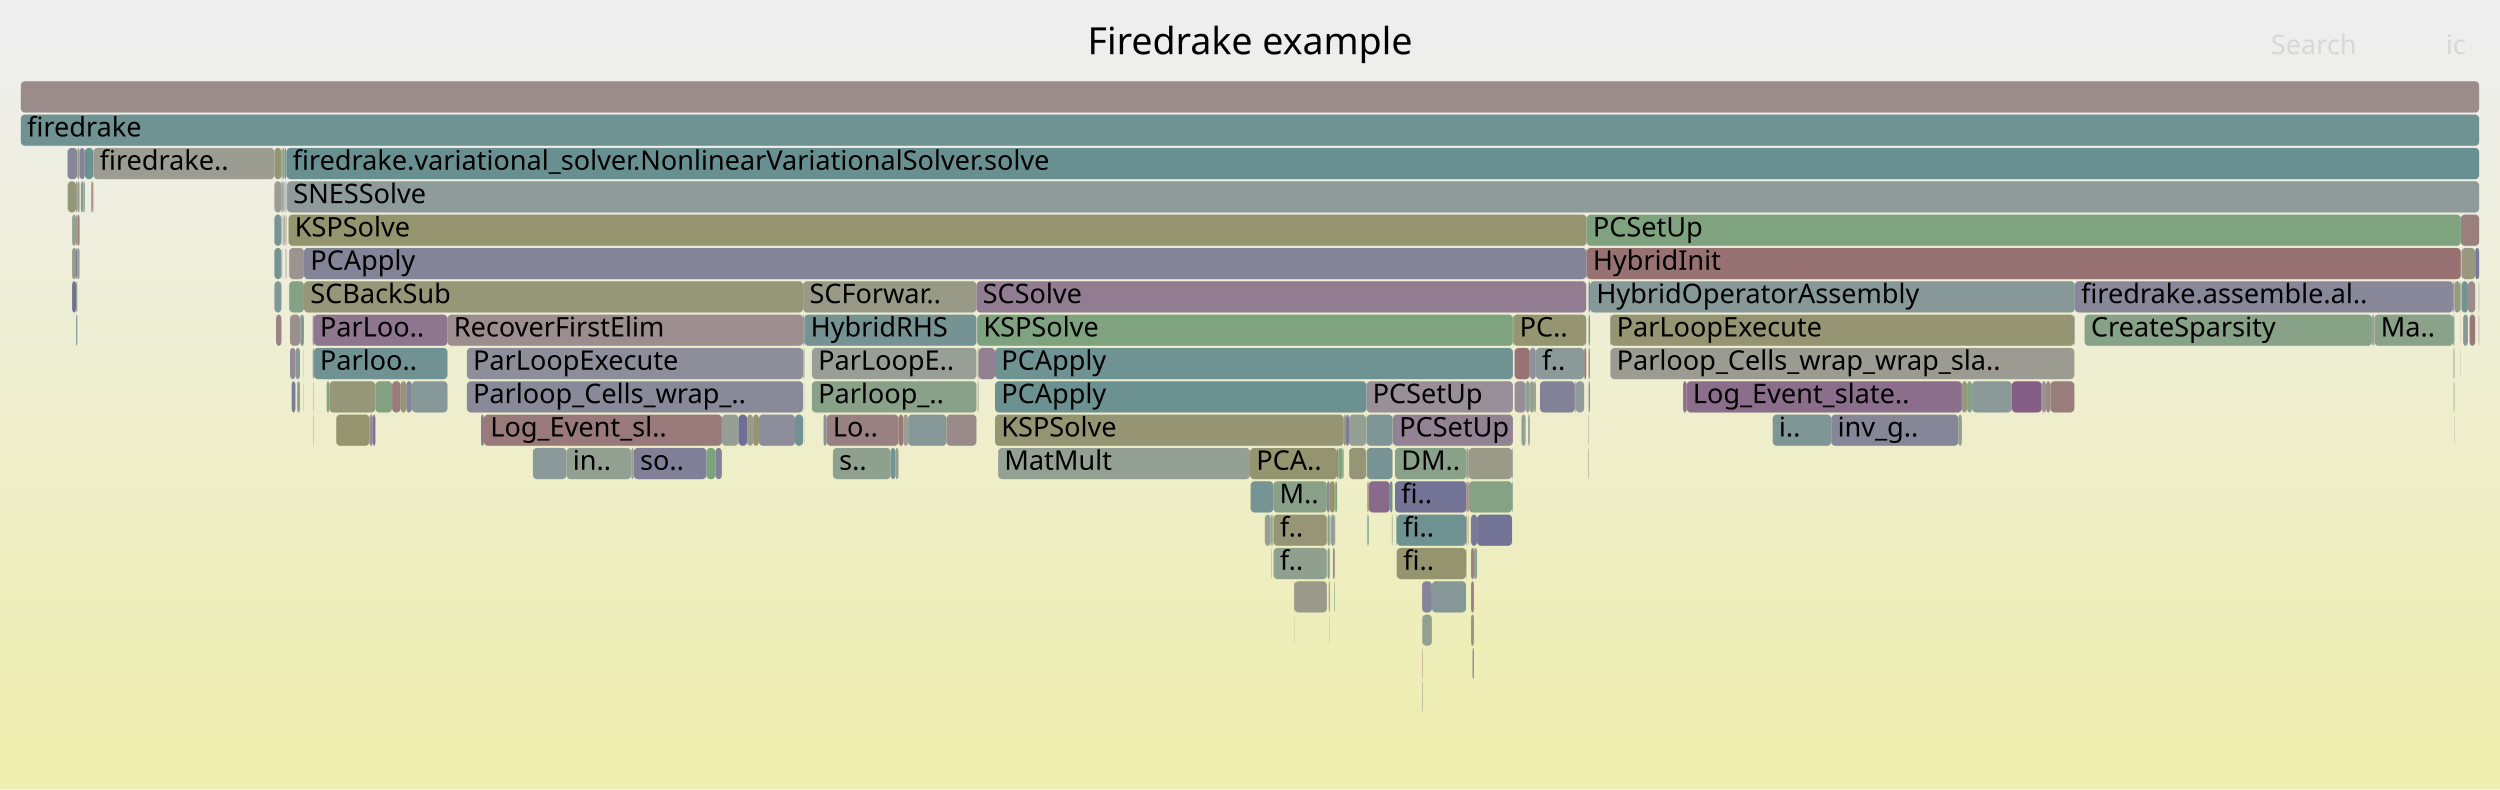
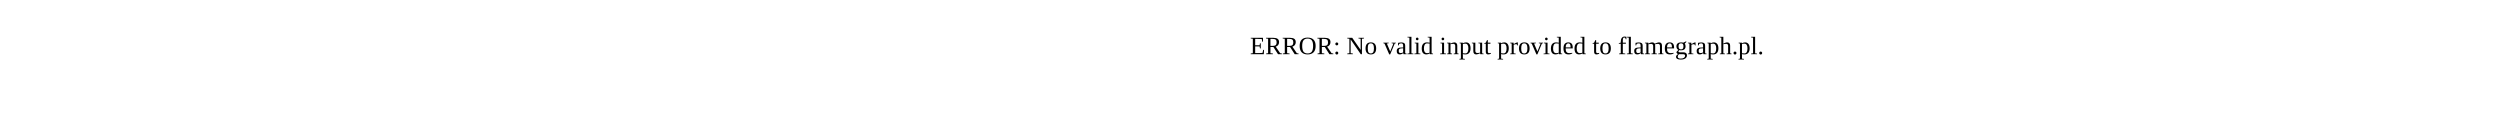
- <svg xmlns="http://www.w3.org/2000/svg" version="1.1" width="1200" height="379" viewBox="0 0 1200 379">
-   <defs>
-     <linearGradient id="background" y1="0" y2="1" x1="0" x2="0">
-       <stop stop-color="#eeeeee" offset="5%" />
-       <stop stop-color="#eeeeb0" offset="95%" />
-     </linearGradient>
-   </defs>
-   <style type="text/css">
- 	text { font-family:Verdana; font-size:13px; fill:rgb(0,0,0); }
- 	#search, #ignorecase { opacity:0.1; cursor:pointer; }
- 	#search:hover, #search.show, #ignorecase:hover, #ignorecase.show { opacity:1; }
- 	#subtitle { text-anchor:middle; font-color:rgb(160,160,160); }
- 	#title { text-anchor:middle; font-size:18px}
- 	#unzoom { cursor:pointer; }
- 	#frames &gt; *:hover { stroke:black; stroke-width:0.5; cursor:pointer; }
- 	.hide { display:none; }
- 	.parent { opacity:0.5; }
- </style>
-   <rect x="0.0" y="0" width="1200.0" height="379.0" fill="url(#background)" />
-   <text id="title" x="600.00" y="26">Firedrake example</text>
-   <text id="details" x="10.00" y="361"> </text>
-   <text id="unzoom" x="10.00" y="26" class="hide">Reset Zoom</text>
-   <text id="search" x="1090.00" y="26">Search</text>
-   <text id="ignorecase" x="1174.00" y="26">ic</text>
-   <text id="matched" x="1090.00" y="361"> </text>
-   <g id="frames">
-     <g>
-       <rect x="704.9" y="231" width="0.1" height="15.0" fill="rgb(152.642,116.926,116.926)" rx="2" ry="2" />
-       <text x="707.89" y="241.5" />
-     </g>
-     <g>
-       <rect x="161.4" y="199" width="15.9" height="15.0" fill="rgb(147.927,147.927,109.186)" rx="2" ry="2" />
-       <text x="164.44" y="209.5" />
-     </g>
-     <g>
-       <rect x="145.9" y="135" width="239.6" height="15.0" fill="rgb(150.415,150.415,121.244)" rx="2" ry="2" />
-       <text x="148.94" y="145.5">SCBackSub</text>
-     </g>
-     <g>
-       <rect x="850.9" y="199" width="28.1" height="15.0" fill="rgb(126.366,149.799,149.799)" rx="2" ry="2" />
-       <text x="853.86" y="209.5">i..</text>
-     </g>
-     <g>
-       <rect x="703.7" y="247" width="0.2" height="15.0" fill="rgb(155.429,138.289,138.289)" rx="2" ry="2" />
-       <text x="706.71" y="257.5" />
-     </g>
-     <g>
-       <rect x="1139.7" y="151" width="37.8" height="15.0" fill="rgb(137.594,161.322,137.594)" rx="2" ry="2" />
-       <text x="1142.74" y="161.5">Ma..</text>
-     </g>
-     <g>
-       <rect x="43.8" y="87" width="0.6" height="15.0" fill="rgb(147.994,147.994,109.51)" rx="2" ry="2" />
-       <text x="46.79" y="97.5" />
-     </g>
-     <g>
-       <rect x="40.1" y="87" width="0.6" height="15.0" fill="rgb(128.141,150.259,150.259)" rx="2" ry="2" />
-       <text x="43.06" y="97.5" />
-     </g>
-     <g>
-       <rect x="381.6" y="199" width="3.9" height="15.0" fill="rgb(111.811,146.025,146.025)" rx="2" ry="2" />
-       <text x="384.64" y="209.5" />
-     </g>
-     <g>
-       <rect x="621.1" y="279" width="0.3" height="15.0" fill="rgb(153.286,121.857,121.857)" rx="2" ry="2" />
-       <text x="624.06" y="289.5" />
-     </g>
-     <g>
-       <rect x="726.2" y="151" width="0.2" height="15.0" fill="rgb(105.273,144.33,144.33)" rx="2" ry="2" />
-       <text x="729.22" y="161.5" />
-     </g>
-     <g>
-       <rect x="762.5" y="135" width="0.7" height="15.0" fill="rgb(104.482,144.125,144.125)" rx="2" ry="2" />
-       <text x="765.54" y="145.5" />
-     </g>
-     <g>
-       <rect x="772.8" y="151" width="0.2" height="15.0" fill="rgb(138.855,108.942,138.855)" rx="2" ry="2" />
-       <text x="775.83" y="161.5" />
-     </g>
-     <g>
-       <rect x="385.5" y="135" width="83.2" height="15.0" fill="rgb(153.369,153.369,135.556)" rx="2" ry="2" />
-       <text x="388.54" y="145.5">SCForwar..</text>
-     </g>
-     <g>
-       <rect x="303.0" y="215" width="1.2" height="15.0" fill="rgb(147.557,159.7,147.557)" rx="2" ry="2" />
-       <text x="305.96" y="225.5" />
-     </g>
-     <g>
-       <rect x="1177.5" y="135" width="0.6" height="15.0" fill="rgb(136.726,161.463,136.726)" rx="2" ry="2" />
-       <text x="1180.52" y="145.5" />
-     </g>
-     <g>
-       <rect x="477.6" y="167" width="248.6" height="15.0" fill="rgb(110.961,145.805,145.805)" rx="2" ry="2" />
-       <text x="480.61" y="177.5">PCApply</text>
-     </g>
-     <g>
-       <rect x="135.1" y="87" width="0.4" height="15.0" fill="rgb(125.731,163.253,125.731)" rx="2" ry="2" />
-       <text x="138.14" y="97.5" />
-     </g>
-     <g>
-       <rect x="610.2" y="263" width="0.2" height="15.0" fill="rgb(151.879,151.879,128.335)" rx="2" ry="2" />
-       <text x="613.19" y="273.5" />
-     </g>
-     <g>
-       <rect x="611.2" y="231" width="25.7" height="15.0" fill="rgb(137.321,161.366,137.321)" rx="2" ry="2" />
-       <text x="614.16" y="241.5">M..</text>
-     </g>
-     <g>
-       <rect x="38.8" y="87" width="0.5" height="15.0" fill="rgb(153.772,125.583,125.583)" rx="2" ry="2" />
-       <text x="41.77" y="97.5" />
-     </g>
-     <g>
-       <rect x="733.5" y="199" width="0.8" height="15.0" fill="rgb(141.656,160.661,141.656)" rx="2" ry="2" />
-       <text x="736.55" y="209.5" />
-     </g>
-     <g>
-       <rect x="1189.8" y="135" width="0.2" height="15.0" fill="rgb(149.449,149.449,116.559)" rx="2" ry="2" />
-       <text x="1192.80" y="145.5" />
-     </g>
-     <g>
-       <rect x="1181.1" y="151" width="0.1" height="15.0" fill="rgb(153.645,124.613,124.613)" rx="2" ry="2" />
-       <text x="1184.09" y="161.5" />
-     </g>
-     <g>
-       <rect x="150.1" y="167" width="0.5" height="15.0" fill="rgb(155.387,137.968,137.968)" rx="2" ry="2" />
-       <text x="153.11" y="177.5" />
-     </g>
-     <g>
-       <rect x="755.9" y="183" width="0.4" height="15.0" fill="rgb(153.237,121.484,121.484)" rx="2" ry="2" />
-       <text x="758.90" y="193.5" />
-     </g>
-     <g>
-       <rect x="640.7" y="247" width="0.2" height="15.0" fill="rgb(154.398,130.387,130.387)" rx="2" ry="2" />
-       <text x="643.75" y="257.5" />
-     </g>
-     <g>
-       <rect x="639.8" y="263" width="0.9" height="15.0" fill="rgb(155.433,138.32,138.32)" rx="2" ry="2" />
-       <text x="642.80" y="273.5" />
-     </g>
-     <g>
-       <rect x="1184.6" y="135" width="3.5" height="15.0" fill="rgb(155.584,139.48,139.48)" rx="2" ry="2" />
-       <text x="1187.60" y="145.5" />
-     </g>
-     <g>
-       <rect x="807.9" y="183" width="1.7" height="15.0" fill="rgb(139.225,109.889,139.225)" rx="2" ry="2" />
-       <text x="810.89" y="193.5" />
-     </g>
-     <g>
-       <rect x="670.4" y="263" width="0.1" height="15.0" fill="rgb(131.833,151.216,151.216)" rx="2" ry="2" />
-       <text x="673.36" y="273.5" />
-     </g>
-     <g>
-       <rect x="647.5" y="199" width="8.2" height="15.0" fill="rgb(148.48,159.55,148.48)" rx="2" ry="2" />
-       <text x="650.50" y="209.5" />
-     </g>
-     <g>
-       <rect x="682.6" y="327" width="0.2" height="15.0" fill="rgb(127.765,127.765,152.148)" rx="2" ry="2" />
-       <text x="685.56" y="337.5" />
-     </g>
-     <g>
-       <rect x="762.5" y="183" width="0.2" height="15.0" fill="rgb(155.21,136.614,136.614)" rx="2" ry="2" />
-       <text x="765.54" y="193.5" />
-     </g>
-     <g>
-       <rect x="37.1" y="87" width="1.1" height="15.0" fill="rgb(150.058,159.293,150.058)" rx="2" ry="2" />
-       <text x="40.11" y="97.5" />
-     </g>
-     <g>
-       <rect x="136.6" y="71" width="0.9" height="15.0" fill="rgb(151.35,140.959,151.35)" rx="2" ry="2" />
-       <text x="139.55" y="81.5" />
-     </g>
-     <g>
-       <rect x="670.5" y="247" width="33.2" height="15.0" fill="rgb(110.246,145.619,145.619)" rx="2" ry="2" />
-       <text x="673.53" y="257.5">fi..</text>
-     </g>
-     <g>
-       <rect x="32.5" y="87" width="4.0" height="15.0" fill="rgb(150.468,150.468,121.498)" rx="2" ry="2" />
-       <text x="35.54" y="97.5" />
-     </g>
-     <g>
-       <rect x="656.3" y="231" width="0.7" height="15.0" fill="rgb(150.672,150.672,122.485)" rx="2" ry="2" />
-       <text x="659.30" y="241.5" />
-     </g>
-     <g>
-       <rect x="703.9" y="215" width="0.4" height="15.0" fill="rgb(144.073,160.267,144.073)" rx="2" ry="2" />
-       <text x="706.88" y="225.5" />
-     </g>
-     <g>
-       <rect x="469.3" y="183" width="0.2" height="15.0" fill="rgb(136.43,152.408,152.408)" rx="2" ry="2" />
-       <text x="472.29" y="193.5" />
-     </g>
-     <g>
-       <rect x="670.2" y="247" width="0.3" height="15.0" fill="rgb(114.672,146.767,146.767)" rx="2" ry="2" />
-       <text x="673.22" y="257.5" />
-     </g>
-     <g>
-       <rect x="995.7" y="151" width="0.2" height="15.0" fill="rgb(117.134,117.134,150.09)" rx="2" ry="2" />
-       <text x="998.69" y="161.5" />
-     </g>
-     <g>
-       <rect x="469.0" y="151" width="257.2" height="15.0" fill="rgb(125.724,163.254,125.724)" rx="2" ry="2" />
-       <text x="472.03" y="161.5">KSPSolve</text>
-     </g>
-     <g>
-       <rect x="762.5" y="199" width="0.2" height="15.0" fill="rgb(147.904,147.904,156.046)" rx="2" ry="2" />
-       <text x="765.54" y="209.5" />
-     </g>
-     <g>
-       <rect x="727.0" y="167" width="7.3" height="15.0" fill="rgb(152.397,115.04,115.04)" rx="2" ry="2" />
-       <text x="729.96" y="177.5" />
-     </g>
-     <g>
-       <rect x="982.1" y="183" width="2.1" height="15.0" fill="rgb(155.092,135.705,135.705)" rx="2" ry="2" />
-       <text x="985.11" y="193.5" />
-     </g>
-     <g>
-       <rect x="271.9" y="215" width="31.1" height="15.0" fill="rgb(145.521,160.031,145.521)" rx="2" ry="2" />
-       <text x="274.92" y="225.5">in..</text>
-     </g>
-     <g>
-       <rect x="706.1" y="295" width="1.4" height="15.0" fill="rgb(151.224,151.224,125.165)" rx="2" ry="2" />
-       <text x="709.12" y="305.5" />
-     </g>
-     <g>
-       <rect x="39.3" y="87" width="0.8" height="15.0" fill="rgb(134.781,161.78,134.781)" rx="2" ry="2" />
-       <text x="42.28" y="97.5" />
-     </g>
-     <g>
-       <rect x="611.3" y="247" width="25.6" height="15.0" fill="rgb(149.952,149.952,119)" rx="2" ry="2" />
-       <text x="614.34" y="257.5">f..</text>
-     </g>
-     <g>
-       <rect x="145.9" y="119" width="615.5" height="15.0" fill="rgb(131.518,131.518,152.874)" rx="2" ry="2" />
-       <text x="148.94" y="129.5">PCApply</text>
-     </g>
-     <g>
-       <rect x="704.3" y="231" width="0.6" height="15.0" fill="rgb(139.341,110.186,139.341)" rx="2" ry="2" />
-       <text x="707.35" y="241.5" />
-     </g>
-     <g>
-       <rect x="737.2" y="167" width="23.2" height="15.0" fill="rgb(139.651,153.243,153.243)" rx="2" ry="2" />
-       <text x="740.16" y="177.5">f..</text>
-     </g>
-     <g>
-       <rect x="386.1" y="151" width="82.6" height="15.0" fill="rgb(116.881,147.339,147.339)" rx="2" ry="2" />
-       <text x="389.10" y="161.5">HybridRHS</text>
-     </g>
-     <g>
-       <rect x="1185.4" y="151" width="2.7" height="15.0" fill="rgb(152.992,119.602,119.602)" rx="2" ry="2" />
-       <text x="1188.36" y="161.5" />
-     </g>
-     <g>
-       <rect x="609.9" y="247" width="0.5" height="15.0" fill="rgb(111.852,146.036,146.036)" rx="2" ry="2" />
-       <text x="612.90" y="257.5" />
-     </g>
-     <g>
-       <rect x="703.7" y="263" width="0.2" height="15.0" fill="rgb(155.489,155.489,145.834)" rx="2" ry="2" />
-       <text x="706.71" y="273.5" />
-     </g>
-     <g>
-       <rect x="135.5" y="87" width="0.6" height="15.0" fill="rgb(131.546,151.142,151.142)" rx="2" ry="2" />
-       <text x="138.50" y="97.5" />
-     </g>
-     <g>
-       <rect x="192.3" y="183" width="2.7" height="15.0" fill="rgb(150.033,150.033,119.39)" rx="2" ry="2" />
-       <text x="195.32" y="193.5" />
-     </g>
-     <g>
-       <rect x="37.1" y="119" width="1.1" height="15.0" fill="rgb(148.079,159.615,148.079)" rx="2" ry="2" />
-       <text x="40.11" y="129.5" />
-     </g>
-     <g>
-       <rect x="32.4" y="71" width="4.7" height="15.0" fill="rgb(133.936,133.936,153.342)" rx="2" ry="2" />
-       <text x="35.38" y="81.5" />
-     </g>
-     <g>
-       <rect x="637.2" y="263" width="1.1" height="15.0" fill="rgb(135.827,161.61,135.827)" rx="2" ry="2" />
-       <text x="640.23" y="273.5" />
-     </g>
-     <g>
-       <rect x="1138.6" y="151" width="1.1" height="15.0" fill="rgb(151.095,159.124,151.095)" rx="2" ry="2" />
-       <text x="1141.64" y="161.5" />
-     </g>
-     <g>
-       <rect x="195.0" y="183" width="2.7" height="15.0" fill="rgb(131.639,131.639,152.898)" rx="2" ry="2" />
-       <text x="198.00" y="193.5" />
-     </g>
-     <g>
-       <rect x="704.7" y="247" width="0.2" height="15.0" fill="rgb(150.06,150.06,119.524)" rx="2" ry="2" />
-       <text x="707.70" y="257.5" />
-     </g>
-     <g>
-       <rect x="1188.1" y="119" width="1.9" height="15.0" fill="rgb(120.445,120.445,150.731)" rx="2" ry="2" />
-       <text x="1191.10" y="129.5" />
-     </g>
-     <g>
-       <rect x="703.9" y="247" width="0.3" height="15.0" fill="rgb(154.911,134.319,134.319)" rx="2" ry="2" />
-       <text x="706.88" y="257.5" />
-     </g>
-     <g>
-       <rect x="725.8" y="231" width="0.3" height="15.0" fill="rgb(115.064,146.868,146.868)" rx="2" ry="2" />
-       <text x="728.78" y="241.5" />
-     </g>
-     <g>
-       <rect x="726.4" y="151" width="35.0" height="15.0" fill="rgb(148.814,148.814,113.483)" rx="2" ry="2" />
-       <text x="729.41" y="161.5">PC..</text>
-     </g>
-     <g>
-       <rect x="44.4" y="87" width="0.4" height="15.0" fill="rgb(152.517,115.963,115.963)" rx="2" ry="2" />
-       <text x="47.38" y="97.5" />
-     </g>
-     <g>
-       <rect x="399.8" y="215" width="27.7" height="15.0" fill="rgb(142.317,160.553,142.317)" rx="2" ry="2" />
-       <text x="402.78" y="225.5">s..</text>
-     </g>
-     <g>
-       <rect x="644.7" y="215" width="0.3" height="15.0" fill="rgb(154.348,154.348,140.303)" rx="2" ry="2" />
-       <text x="647.69" y="225.5" />
-     </g>
-     <g>
-       <rect x="1177.7" y="167" width="0.4" height="15.0" fill="rgb(132.258,162.19,132.258)" rx="2" ry="2" />
-       <text x="1180.69" y="177.5" />
-     </g>
-     <g>
-       <rect x="984.2" y="183" width="11.5" height="15.0" fill="rgb(153.786,125.695,125.695)" rx="2" ry="2" />
-       <text x="987.25" y="193.5" />
-     </g>
-     <g>
-       <rect x="1181.5" y="135" width="3.1" height="15.0" fill="rgb(114.635,146.757,146.757)" rx="2" ry="2" />
-       <text x="1184.52" y="145.5" />
-     </g>
-     <g>
-       <rect x="131.7" y="71" width="3.4" height="15.0" fill="rgb(149.458,149.458,116.603)" rx="2" ry="2" />
-       <text x="134.73" y="81.5" />
-     </g>
-     <g>
-       <rect x="611.3" y="263" width="25.6" height="15.0" fill="rgb(142.926,160.454,142.926)" rx="2" ry="2" />
-       <text x="614.34" y="273.5">f..</text>
-     </g>
-     <g>
-       <rect x="1182.3" y="151" width="2.3" height="15.0" fill="rgb(136.049,152.309,152.309)" rx="2" ry="2" />
-       <text x="1185.31" y="161.5" />
-     </g>
-     <g>
-       <rect x="469.7" y="167" width="7.9" height="15.0" fill="rgb(145.872,126.923,145.872)" rx="2" ry="2" />
-       <text x="472.69" y="177.5" />
-     </g>
-     <g>
-       <rect x="145.8" y="183" width="0.1" height="15.0" fill="rgb(152.425,115.261,115.261)" rx="2" ry="2" />
-       <text x="148.80" y="193.5" />
-     </g>
-     <g>
-       <rect x="34.6" y="119" width="1.9" height="15.0" fill="rgb(152.729,152.729,132.457)" rx="2" ry="2" />
-       <text x="37.59" y="129.5" />
-     </g>
-     <g>
-       <rect x="762.7" y="167" width="0.5" height="15.0" fill="rgb(123.865,163.557,123.865)" rx="2" ry="2" />
-       <text x="765.72" y="177.5" />
-     </g>
-     <g>
-       <rect x="732.3" y="183" width="2.0" height="15.0" fill="rgb(144.078,160.266,144.078)" rx="2" ry="2" />
-       <text x="735.28" y="193.5" />
-     </g>
-     <g>
-       <rect x="135.1" y="71" width="0.4" height="15.0" fill="rgb(134.094,151.802,151.802)" rx="2" ry="2" />
-       <text x="138.14" y="81.5" />
-     </g>
-     <g>
-       <rect x="139.2" y="167" width="2.6" height="15.0" fill="rgb(149.878,137.186,149.878)" rx="2" ry="2" />
-       <text x="142.22" y="177.5" />
-     </g>
-     <g>
-       <rect x="773.0" y="151" width="222.7" height="15.0" fill="rgb(149.253,149.253,115.612)" rx="2" ry="2" />
-       <text x="775.99" y="161.5">ParLoopExecute</text>
-     </g>
-     <g>
-       <rect x="607.1" y="247" width="2.8" height="15.0" fill="rgb(149.73,159.346,149.73)" rx="2" ry="2" />
-       <text x="610.05" y="257.5" />
-     </g>
-     <g>
-       <rect x="656.3" y="247" width="0.4" height="15.0" fill="rgb(153.815,153.815,137.718)" rx="2" ry="2" />
-       <text x="659.30" y="257.5" />
-     </g>
-     <g>
-       <rect x="177.3" y="199" width="1.7" height="15.0" fill="rgb(150.562,138.94,150.562)" rx="2" ry="2" />
-       <text x="180.26" y="209.5" />
-     </g>
-     <g>
-       <rect x="1181.5" y="119" width="6.6" height="15.0" fill="rgb(152.051,152.051,129.17)" rx="2" ry="2" />
-       <text x="1184.52" y="129.5" />
-     </g>
-     <g>
-       <rect x="36.5" y="87" width="0.6" height="15.0" fill="rgb(151.784,151.784,127.876)" rx="2" ry="2" />
-       <text x="39.47" y="97.5" />
-     </g>
-     <g>
-       <rect x="656.0" y="215" width="12.4" height="15.0" fill="rgb(120.224,148.206,148.206)" rx="2" ry="2" />
-       <text x="659.05" y="225.5" />
-     </g>
-     <g>
-       <rect x="386.0" y="199" width="0.1" height="15.0" fill="rgb(108.873,145.263,145.263)" rx="2" ry="2" />
-       <text x="388.97" y="209.5" />
-     </g>
-     <g>
-       <rect x="142.6" y="183" width="1.4" height="15.0" fill="rgb(143.364,160.383,143.364)" rx="2" ry="2" />
-       <text x="145.57" y="193.5" />
-     </g>
-     <g>
-       <rect x="431.3" y="199" width="2.3" height="15.0" fill="rgb(153.037,119.95,119.95)" rx="2" ry="2" />
-       <text x="434.28" y="209.5" />
-     </g>
-     <g>
-       <rect x="621.3" y="295" width="0.1" height="15.0" fill="rgb(147.123,147.123,155.895)" rx="2" ry="2" />
-       <text x="624.29" y="305.5" />
-     </g>
-     <g>
-       <rect x="346.5" y="199" width="8.0" height="15.0" fill="rgb(149.948,159.311,149.948)" rx="2" ry="2" />
-       <text x="349.52" y="209.5" />
-     </g>
-     <g>
-       <rect x="644.4" y="215" width="0.3" height="15.0" fill="rgb(153.409,122.801,122.801)" rx="2" ry="2" />
-       <text x="647.39" y="225.5" />
-     </g>
-     <g>
-       <rect x="137.1" y="87" width="0.4" height="15.0" fill="rgb(135.421,135.421,153.63)" rx="2" ry="2" />
-       <text x="140.10" y="97.5" />
-     </g>
-     <g>
-       <rect x="762.7" y="151" width="0.5" height="15.0" fill="rgb(114.825,146.807,146.807)" rx="2" ry="2" />
-       <text x="765.72" y="161.5" />
-     </g>
-     <g>
-       <rect x="364.3" y="199" width="17.3" height="15.0" fill="rgb(141.434,141.434,154.794)" rx="2" ry="2" />
-       <text x="367.33" y="209.5" />
-     </g>
-     <g>
-       <rect x="706.1" y="263" width="1.4" height="15.0" fill="rgb(153.801,125.81,125.81)" rx="2" ry="2" />
-       <text x="709.12" y="273.5" />
-     </g>
-     <g>
-       <rect x="645.0" y="199" width="1.1" height="15.0" fill="rgb(152.689,152.689,132.262)" rx="2" ry="2" />
-       <text x="647.97" y="209.5" />
-     </g>
-     <g>
-       <rect x="682.8" y="295" width="4.5" height="15.0" fill="rgb(146.327,159.9,146.327)" rx="2" ry="2" />
-       <text x="685.83" y="305.5" />
-     </g>
-     <g>
-       <rect x="150.4" y="183" width="0.2" height="15.0" fill="rgb(146.368,159.894,146.368)" rx="2" ry="2" />
-       <text x="153.40" y="193.5" />
-     </g>
-     <g>
-       <rect x="435.9" y="199" width="18.4" height="15.0" fill="rgb(132.886,151.489,151.489)" rx="2" ry="2" />
-       <text x="438.93" y="209.5" />
-     </g>
-     <g>
-       <rect x="224.1" y="167" width="161.4" height="15.0" fill="rgb(142.063,142.063,154.915)" rx="2" ry="2" />
-       <text x="227.05" y="177.5">ParLoopExecute</text>
-     </g>
-     <g>
-       <rect x="214.8" y="151" width="170.7" height="15.0" fill="rgb(155.924,142.085,142.085)" rx="2" ry="2" />
-       <text x="217.80" y="161.5">RecoverFirstElim</text>
-     </g>
-     <g>
-       <rect x="725.8" y="215" width="0.3" height="15.0" fill="rgb(154.671,132.479,132.479)" rx="2" ry="2" />
-       <text x="728.78" y="225.5" />
-     </g>
-     <g>
-       <rect x="637.2" y="247" width="1.1" height="15.0" fill="rgb(131.981,162.236,131.981)" rx="2" ry="2" />
-       <text x="640.23" y="257.5" />
-     </g>
-     <g>
-       <rect x="669.6" y="215" width="34.3" height="15.0" fill="rgb(137.383,161.356,137.383)" rx="2" ry="2" />
-       <text x="672.58" y="225.5">DM..</text>
-     </g>
-     <g>
-       <rect x="667.1" y="231" width="1.3" height="15.0" fill="rgb(113.198,146.385,146.385)" rx="2" ry="2" />
-       <text x="670.09" y="241.5" />
-     </g>
-     <g>
-       <rect x="389.7" y="183" width="79.0" height="15.0" fill="rgb(136.723,161.464,136.723)" rx="2" ry="2" />
-       <text x="392.72" y="193.5">Parloop_..</text>
-     </g>
-     <g>
-       <rect x="144.0" y="151" width="0.2" height="15.0" fill="rgb(147.844,147.844,108.782)" rx="2" ry="2" />
-       <text x="147.04" y="161.5" />
-     </g>
-     <g>
-       <rect x="1177.8" y="183" width="0.3" height="15.0" fill="rgb(124.326,163.482,124.326)" rx="2" ry="2" />
-       <text x="1180.82" y="193.5" />
-     </g>
-     <g>
-       <rect x="224.1" y="183" width="161.4" height="15.0" fill="rgb(136.676,136.676,153.873)" rx="2" ry="2" />
-       <text x="227.05" y="193.5">Parloop_Cells_wrap_..</text>
-     </g>
-     <g>
-       <rect x="610.4" y="247" width="0.4" height="15.0" fill="rgb(144.848,160.141,144.848)" rx="2" ry="2" />
-       <text x="613.39" y="257.5" />
-     </g>
-     <g>
-       <rect x="638.3" y="231" width="2.4" height="15.0" fill="rgb(147.752,147.752,108.338)" rx="2" ry="2" />
-       <text x="641.32" y="241.5" />
-     </g>
-     <g>
-       <rect x="668.1" y="247" width="0.3" height="15.0" fill="rgb(128.741,150.414,150.414)" rx="2" ry="2" />
-       <text x="671.06" y="257.5" />
-     </g>
-     <g>
-       <rect x="180.2" y="183" width="8.0" height="15.0" fill="rgb(130.439,162.487,130.439)" rx="2" ry="2" />
-       <text x="183.25" y="193.5" />
-     </g>
-     <g>
-       <rect x="946.6" y="183" width="19.1" height="15.0" fill="rgb(139.743,153.267,153.267)" rx="2" ry="2" />
-       <text x="949.62" y="193.5" />
-     </g>
-     <g>
-       <rect x="637.8" y="279" width="0.5" height="15.0" fill="rgb(151.249,151.249,125.284)" rx="2" ry="2" />
-       <text x="640.85" y="289.5" />
-     </g>
-     <g>
-       <rect x="145.8" y="167" width="0.1" height="15.0" fill="rgb(120.053,120.053,150.655)" rx="2" ry="2" />
-       <text x="148.80" y="177.5" />
-     </g>
-     <g>
-       <rect x="726.1" y="215" width="0.1" height="15.0" fill="rgb(144.901,154.604,154.604)" rx="2" ry="2" />
-       <text x="729.09" y="225.5" />
-     </g>
-     <g>
-       <rect x="736.4" y="183" width="0.8" height="15.0" fill="rgb(147.627,147.627,107.729)" rx="2" ry="2" />
-       <text x="739.41" y="193.5" />
-     </g>
-     <g>
-       <rect x="668.6" y="199" width="57.6" height="15.0" fill="rgb(147.174,130.259,147.174)" rx="2" ry="2" />
-       <text x="671.61" y="209.5">PCSetUp</text>
-     </g>
-     <g>
-       <rect x="600.3" y="231" width="10.9" height="15.0" fill="rgb(118.052,147.643,147.643)" rx="2" ry="2" />
-       <text x="603.32" y="241.5" />
-     </g>
-     <g>
-       <rect x="995.9" y="135" width="181.6" height="15.0" fill="rgb(135.928,135.928,153.728)" rx="2" ry="2" />
-       <text x="998.90" y="145.5">firedrake.assemble.al..</text>
-     </g>
-     <g>
-       <rect x="136.1" y="87" width="0.5" height="15.0" fill="rgb(147.87,159.649,147.87)" rx="2" ry="2" />
-       <text x="139.06" y="97.5" />
-     </g>
-     <g>
-       <rect x="682.6" y="295" width="0.2" height="15.0" fill="rgb(141.119,160.748,141.119)" rx="2" ry="2" />
-       <text x="685.56" y="305.5" />
-     </g>
-     <g>
-       <rect x="144.2" y="151" width="1.7" height="15.0" fill="rgb(132.5,151.389,151.389)" rx="2" ry="2" />
-       <text x="147.23" y="161.5" />
-     </g>
-     <g>
-       <rect x="469.5" y="183" width="0.2" height="15.0" fill="rgb(152.713,152.713,132.377)" rx="2" ry="2" />
-       <text x="472.51" y="193.5" />
-     </g>
-     <g>
-       <rect x="137.1" y="103" width="0.4" height="15.0" fill="rgb(150.125,150.125,119.834)" rx="2" ry="2" />
-       <text x="140.10" y="113.5" />
-     </g>
-     <g>
-       <rect x="40.7" y="71" width="4.1" height="15.0" fill="rgb(106.769,144.718,144.718)" rx="2" ry="2" />
-       <text x="43.69" y="81.5" />
-     </g>
-     <g>
-       <rect x="641.8" y="215" width="0.7" height="15.0" fill="rgb(130.21,130.21,152.621)" rx="2" ry="2" />
-       <text x="644.84" y="225.5" />
-     </g>
-     <g>
-       <rect x="137.5" y="71" width="1052.5" height="15.0" fill="rgb(105.427,144.37,144.37)" rx="2" ry="2" />
-       <text x="140.46" y="81.5">firedrake.variational_solver.NonlinearVariationalSolver.solve</text>
-     </g>
-     <g>
-       <rect x="232.3" y="199" width="114.2" height="15.0" fill="rgb(153.216,121.322,121.322)" rx="2" ry="2" />
-       <text x="235.34" y="209.5">Log_Event_sl..</text>
-     </g>
-     <g>
-       <rect x="682.6" y="311" width="0.2" height="15.0" fill="rgb(152.214,113.639,113.639)" rx="2" ry="2" />
-       <text x="685.56" y="321.5" />
-     </g>
-     <g>
-       <rect x="354.5" y="199" width="4.1" height="15.0" fill="rgb(110.068,110.068,148.723)" rx="2" ry="2" />
-       <text x="357.48" y="209.5" />
-     </g>
-     <g>
-       <rect x="1189.8" y="151" width="0.2" height="15.0" fill="rgb(137.719,106.031,137.719)" rx="2" ry="2" />
-       <text x="1192.80" y="161.5" />
-     </g>
-     <g>
-       <rect x="429.8" y="215" width="1.5" height="15.0" fill="rgb(144.508,160.196,144.508)" rx="2" ry="2" />
-       <text x="432.78" y="225.5" />
-     </g>
-     <g>
-       <rect x="638.2" y="295" width="0.1" height="15.0" fill="rgb(152.571,116.378,116.378)" rx="2" ry="2" />
-       <text x="641.17" y="305.5" />
-     </g>
-     <g>
-       <rect x="385.7" y="167" width="0.4" height="15.0" fill="rgb(115.811,147.062,147.062)" rx="2" ry="2" />
-       <text x="388.69" y="177.5" />
-     </g>
-     <g>
-       <rect x="763.2" y="135" width="232.7" height="15.0" fill="rgb(133.501,151.648,151.648)" rx="2" ry="2" />
-       <text x="766.24" y="145.5">HybridOperatorAssembly</text>
-     </g>
-     <g>
-       <rect x="131.7" y="119" width="3.4" height="15.0" fill="rgb(118.121,147.661,147.661)" rx="2" ry="2" />
-       <text x="134.73" y="129.5" />
-     </g>
-     <g>
-       <rect x="469.3" y="167" width="0.4" height="15.0" fill="rgb(152.448,152.448,131.095)" rx="2" ry="2" />
-       <text x="472.29" y="177.5" />
-     </g>
-     <g>
-       <rect x="339.1" y="215" width="4.3" height="15.0" fill="rgb(123.968,163.54,123.968)" rx="2" ry="2" />
-       <text x="342.07" y="225.5" />
-     </g>
-     <g>
-       <rect x="1000.6" y="151" width="138.0" height="15.0" fill="rgb(136.055,161.573,136.055)" rx="2" ry="2" />
-       <text x="1003.64" y="161.5">CreateSparsity</text>
-     </g>
-     <g>
-       <rect x="707.5" y="263" width="1.5" height="15.0" fill="rgb(143.489,160.362,143.489)" rx="2" ry="2" />
-       <text x="710.45" y="273.5" />
-     </g>
-     <g>
-       <rect x="809.6" y="183" width="132.1" height="15.0" fill="rgb(139.302,110.086,139.302)" rx="2" ry="2" />
-       <text x="812.55" y="193.5">Log_Event_slate..</text>
-     </g>
-     <g>
-       <rect x="37.1" y="71" width="1.1" height="15.0" fill="rgb(154.887,154.887,142.914)" rx="2" ry="2" />
-       <text x="40.11" y="81.5" />
-     </g>
-     <g>
-       <rect x="36.5" y="151" width="0.6" height="15.0" fill="rgb(135.398,152.14,152.14)" rx="2" ry="2" />
-       <text x="39.47" y="161.5" />
-     </g>
-     <g>
-       <rect x="454.3" y="199" width="14.4" height="15.0" fill="rgb(155.455,138.488,138.488)" rx="2" ry="2" />
-       <text x="457.28" y="209.5" />
-     </g>
-     <g>
-       <rect x="138.8" y="135" width="7.1" height="15.0" fill="rgb(133.632,161.967,133.632)" rx="2" ry="2" />
-       <text x="141.76" y="145.5" />
-     </g>
-     <g>
-       <rect x="156.8" y="183" width="1.3" height="15.0" fill="rgb(125.314,163.321,125.314)" rx="2" ry="2" />
-       <text x="159.76" y="193.5" />
-     </g>
-     <g>
-       <rect x="343.4" y="215" width="3.1" height="15.0" fill="rgb(128.908,128.908,152.369)" rx="2" ry="2" />
-       <text x="346.44" y="225.5" />
-     </g>
-     <g>
-       <rect x="137.8" y="87" width="1052.2" height="15.0" fill="rgb(143.185,154.159,154.159)" rx="2" ry="2" />
-       <text x="140.80" y="97.5">SNESSolve</text>
-     </g>
-     <g>
-       <rect x="37.1" y="103" width="1.1" height="15.0" fill="rgb(153.969,127.096,127.096)" rx="2" ry="2" />
-       <text x="40.11" y="113.5" />
-     </g>
-     <g>
-       <rect x="706.1" y="279" width="1.4" height="15.0" fill="rgb(154.325,129.829,129.829)" rx="2" ry="2" />
-       <text x="709.12" y="289.5" />
-     </g>
-     <g>
-       <rect x="135.3" y="119" width="0.2" height="15.0" fill="rgb(156.146,143.788,143.788)" rx="2" ry="2" />
-       <text x="138.33" y="129.5" />
-     </g>
-     <g>
-       <rect x="965.7" y="183" width="14.3" height="15.0" fill="rgb(132.868,93.6,132.868)" rx="2" ry="2" />
-       <text x="968.70" y="193.5" />
-     </g>
-     <g>
-       <rect x="600.0" y="215" width="41.8" height="15.0" fill="rgb(148.327,148.327,111.124)" rx="2" ry="2" />
-       <text x="603.01" y="225.5">PCA..</text>
-     </g>
-     <g>
-       <rect x="477.6" y="199" width="167.4" height="15.0" fill="rgb(149.33,149.33,115.984)" rx="2" ry="2" />
-       <text x="480.61" y="209.5">KSPSolve</text>
-     </g>
-     <g>
-       <rect x="34.6" y="135" width="1.9" height="15.0" fill="rgb(111.899,111.899,149.077)" rx="2" ry="2" />
-       <text x="37.59" y="145.5" />
-     </g>
-     <g>
-       <rect x="704.3" y="215" width="0.6" height="15.0" fill="rgb(124.966,124.966,151.606)" rx="2" ry="2" />
-       <text x="707.35" y="225.5" />
-     </g>
-     <g>
-       <rect x="385.5" y="151" width="0.6" height="15.0" fill="rgb(126.975,149.957,149.957)" rx="2" ry="2" />
-       <text x="388.54" y="161.5" />
-     </g>
-     <g>
-       <rect x="10.0" y="39" width="1180.0" height="15.0" fill="rgb(155.535,139.098,139.098)" rx="2" ry="2" />
-       <text x="13.00" y="49.5" />
-     </g>
-     <g>
-       <rect x="640.7" y="231" width="0.2" height="15.0" fill="rgb(150.011,150.011,119.286)" rx="2" ry="2" />
-       <text x="643.75" y="241.5" />
-     </g>
-     <g>
-       <rect x="135.5" y="71" width="1.1" height="15.0" fill="rgb(131.163,162.369,131.163)" rx="2" ry="2" />
-       <text x="138.50" y="81.5" />
-     </g>
-     <g>
-       <rect x="642.5" y="215" width="1.9" height="15.0" fill="rgb(127.493,162.966,127.493)" rx="2" ry="2" />
-       <text x="645.48" y="225.5" />
-     </g>
-     <g>
-       <rect x="760.4" y="167" width="1.0" height="15.0" fill="rgb(153.853,126.209,126.209)" rx="2" ry="2" />
-       <text x="763.40" y="177.5" />
-     </g>
-     <g>
-       <rect x="44.8" y="71" width="86.9" height="15.0" fill="rgb(155.816,155.816,147.418)" rx="2" ry="2" />
-       <text x="47.80" y="81.5">firedrake..</text>
-     </g>
-     <g>
-       <rect x="762.5" y="151" width="0.2" height="15.0" fill="rgb(123.676,163.588,123.676)" rx="2" ry="2" />
-       <text x="765.54" y="161.5" />
-     </g>
-     <g>
-       <rect x="136.1" y="103" width="0.5" height="15.0" fill="rgb(153.111,120.521,120.521)" rx="2" ry="2" />
-       <text x="139.06" y="113.5" />
-     </g>
-     <g>
-       <rect x="304.2" y="215" width="34.9" height="15.0" fill="rgb(127.057,127.057,152.011)" rx="2" ry="2" />
-       <text x="307.22" y="225.5">so..</text>
-     </g>
-     <g>
-       <rect x="468.7" y="135" width="292.7" height="15.0" fill="rgb(144.564,123.571,144.564)" rx="2" ry="2" />
-       <text x="471.66" y="145.5">SCSolve</text>
-     </g>
-     <g>
-       <rect x="734.3" y="183" width="2.1" height="15.0" fill="rgb(148.083,159.614,148.083)" rx="2" ry="2" />
-       <text x="737.33" y="193.5" />
-     </g>
-     <g>
-       <rect x="655.7" y="199" width="0.2" height="15.0" fill="rgb(154.749,154.749,142.246)" rx="2" ry="2" />
-       <text x="658.70" y="209.5" />
-     </g>
-     <g>
-       <rect x="137.3" y="119" width="0.2" height="15.0" fill="rgb(149.208,159.431,149.208)" rx="2" ry="2" />
-       <text x="140.33" y="129.5" />
-     </g>
-     <g>
-       <rect x="38.2" y="71" width="2.5" height="15.0" fill="rgb(132.139,132.139,152.995)" rx="2" ry="2" />
-       <text x="41.22" y="81.5" />
-     </g>
-     <g>
-       <rect x="726.1" y="231" width="0.1" height="15.0" fill="rgb(149.472,149.472,116.671)" rx="2" ry="2" />
-       <text x="729.09" y="241.5" />
-     </g>
-     <g>
-       <rect x="141.8" y="167" width="2.2" height="15.0" fill="rgb(135.622,152.198,152.198)" rx="2" ry="2" />
-       <text x="144.82" y="177.5" />
-     </g>
-     <g>
-       <rect x="36.5" y="119" width="0.6" height="15.0" fill="rgb(118.886,118.886,150.429)" rx="2" ry="2" />
-       <text x="39.47" y="129.5" />
-     </g>
-     <g>
-       <rect x="150.6" y="167" width="64.2" height="15.0" fill="rgb(113.34,146.421,146.421)" rx="2" ry="2" />
-       <text x="153.56" y="177.5">Parloo..</text>
-     </g>
-     <g>
-       <rect x="138.5" y="103" width="623.1" height="15.0" fill="rgb(148.099,148.099,110.017)" rx="2" ry="2" />
-       <text x="141.46" y="113.5">KSPSolve</text>
-     </g>
-     <g>
-       <rect x="704.9" y="215" width="20.9" height="15.0" fill="rgb(153.665,153.665,136.99)" rx="2" ry="2" />
-       <text x="707.89" y="225.5" />
-     </g>
-     <g>
-       <rect x="709.0" y="247" width="16.8" height="15.0" fill="rgb(115.008,115.008,149.679)" rx="2" ry="2" />
-       <text x="711.96" y="257.5" />
-     </g>
-     <g>
-       <rect x="646.1" y="199" width="1.4" height="15.0" fill="rgb(121.13,121.13,150.864)" rx="2" ry="2" />
-       <text x="649.08" y="209.5" />
-     </g>
-     <g>
-       <rect x="131.7" y="135" width="3.4" height="15.0" fill="rgb(129.846,150.701,150.701)" rx="2" ry="2" />
-       <text x="134.73" y="145.5" />
-     </g>
-     <g>
-       <rect x="706.0" y="247" width="0.1" height="15.0" fill="rgb(127.643,162.942,127.643)" rx="2" ry="2" />
-       <text x="708.98" y="257.5" />
-     </g>
-     <g>
-       <rect x="150.1" y="151" width="0.5" height="15.0" fill="rgb(128.605,128.605,152.311)" rx="2" ry="2" />
-       <text x="153.11" y="161.5" />
-     </g>
-     <g>
-       <rect x="1177.5" y="151" width="0.6" height="15.0" fill="rgb(124.91,163.387,124.91)" rx="2" ry="2" />
-       <text x="1180.52" y="161.5" />
-     </g>
-     <g>
-       <rect x="727.0" y="183" width="5.3" height="15.0" fill="rgb(151.626,141.665,151.626)" rx="2" ry="2" />
-       <text x="729.96" y="193.5" />
-     </g>
-     <g>
-       <rect x="668.4" y="199" width="0.2" height="15.0" fill="rgb(154.545,154.545,141.254)" rx="2" ry="2" />
-       <text x="671.42" y="209.5" />
-     </g>
-     <g>
-       <rect x="158.1" y="183" width="22.1" height="15.0" fill="rgb(150.101,150.101,119.721)" rx="2" ry="2" />
-       <text x="161.05" y="193.5" />
-     </g>
-     <g>
-       <rect x="389.7" y="167" width="79.0" height="15.0" fill="rgb(150.769,159.177,150.769)" rx="2" ry="2" />
-       <text x="392.72" y="177.5">ParLoopE..</text>
-     </g>
-     <g>
-       <rect x="655.9" y="183" width="70.3" height="15.0" fill="rgb(151.996,142.616,151.996)" rx="2" ry="2" />
-       <text x="658.86" y="193.5">PCSetUp</text>
-     </g>
-     <g>
-       <rect x="656.0" y="199" width="12.4" height="15.0" fill="rgb(127.367,150.058,150.058)" rx="2" ry="2" />
-       <text x="659.05" y="209.5" />
-     </g>
-     <g>
-       <rect x="761.4" y="119" width="0.2" height="15.0" fill="rgb(118.218,118.218,150.3)" rx="2" ry="2" />
-       <text x="764.42" y="129.5" />
-     </g>
-     <g>
-       <rect x="1178.1" y="135" width="2.8" height="15.0" fill="rgb(152.432,152.432,131.015)" rx="2" ry="2" />
-       <text x="1181.15" y="145.5" />
-     </g>
-     <g>
-       <rect x="139.2" y="151" width="4.8" height="15.0" fill="rgb(156.026,142.869,142.869)" rx="2" ry="2" />
-       <text x="142.22" y="161.5" />
-     </g>
-     <g>
-       <rect x="131.7" y="103" width="3.4" height="15.0" fill="rgb(121.3,148.485,148.485)" rx="2" ry="2" />
-       <text x="134.73" y="113.5" />
-     </g>
-     <g>
-       <rect x="761.6" y="103" width="419.6" height="15.0" fill="rgb(127.234,163.008,127.234)" rx="2" ry="2" />
-       <text x="764.57" y="113.5">PCSetUp</text>
-     </g>
-     <g>
-       <rect x="610.8" y="247" width="0.1" height="15.0" fill="rgb(124.262,163.492,124.262)" rx="2" ry="2" />
-       <text x="613.79" y="257.5" />
-     </g>
-     <g>
-       <rect x="636.9" y="231" width="1.4" height="15.0" fill="rgb(136.842,136.842,153.905)" rx="2" ry="2" />
-       <text x="639.88" y="241.5" />
-     </g>
-     <g>
-       <rect x="137.1" y="119" width="0.2" height="15.0" fill="rgb(140.624,160.829,140.624)" rx="2" ry="2" />
-       <text x="140.10" y="129.5" />
-     </g>
-     <g>
-       <rect x="657.0" y="231" width="10.1" height="15.0" fill="rgb(137.808,106.258,137.808)" rx="2" ry="2" />
-       <text x="659.95" y="241.5" />
-     </g>
-     <g>
-       <rect x="705.0" y="231" width="20.8" height="15.0" fill="rgb(133.019,162.067,133.019)" rx="2" ry="2" />
-       <text x="708.01" y="241.5" />
-     </g>
-     <g>
-       <rect x="1181.2" y="103" width="8.8" height="15.0" fill="rgb(153.918,126.706,126.706)" rx="2" ry="2" />
-       <text x="1184.24" y="113.5" />
-     </g>
-     <g>
-       <rect x="150.6" y="151" width="64.2" height="15.0" fill="rgb(142.526,118.348,142.526)" rx="2" ry="2" />
-       <text x="153.56" y="161.5">ParLoo..</text>
-     </g>
-     <g>
-       <rect x="762.7" y="183" width="0.5" height="15.0" fill="rgb(143.913,143.913,155.273)" rx="2" ry="2" />
-       <text x="765.72" y="193.5" />
-     </g>
-     <g>
-       <rect x="621.4" y="279" width="15.5" height="15.0" fill="rgb(154.058,154.058,138.894)" rx="2" ry="2" />
-       <text x="624.44" y="289.5" />
-     </g>
-     <g>
-       <rect x="941.7" y="183" width="2.5" height="15.0" fill="rgb(151.119,151.119,124.654)" rx="2" ry="2" />
-       <text x="944.73" y="193.5" />
-     </g>
-     <g>
-       <rect x="140.0" y="183" width="1.8" height="15.0" fill="rgb(122.761,122.761,151.179)" rx="2" ry="2" />
-       <text x="143.00" y="193.5" />
-     </g>
-     <g>
-       <rect x="131.7" y="87" width="3.4" height="15.0" fill="rgb(155.597,155.597,146.357)" rx="2" ry="2" />
-       <text x="134.73" y="97.5" />
-     </g>
-     <g>
-       <rect x="255.8" y="215" width="16.1" height="15.0" fill="rgb(138.273,152.886,152.886)" rx="2" ry="2" />
-       <text x="258.77" y="225.5" />
-     </g>
-     <g>
-       <rect x="230.9" y="199" width="1.4" height="15.0" fill="rgb(142.72,118.844,142.72)" rx="2" ry="2" />
-       <text x="233.94" y="209.5" />
-     </g>
-     <g>
-       <rect x="762.5" y="215" width="0.2" height="15.0" fill="rgb(152.449,115.44,115.44)" rx="2" ry="2" />
-       <text x="765.54" y="225.5" />
-     </g>
-     <g>
-       <rect x="427.5" y="215" width="2.3" height="15.0" fill="rgb(116.371,147.207,147.207)" rx="2" ry="2" />
-       <text x="430.47" y="225.5" />
-     </g>
-     <g>
-       <rect x="706.1" y="247" width="2.9" height="15.0" fill="rgb(119.714,119.714,150.59)" rx="2" ry="2" />
-       <text x="709.12" y="257.5" />
-     </g>
-     <g>
-       <rect x="150.4" y="199" width="0.2" height="15.0" fill="rgb(155.371,155.371,145.261)" rx="2" ry="2" />
-       <text x="153.40" y="209.5" />
-     </g>
-     <g>
-       <rect x="479.1" y="215" width="120.9" height="15.0" fill="rgb(146.556,159.863,146.556)" rx="2" ry="2" />
-       <text x="482.08" y="225.5">MatMult</text>
-     </g>
-     <g>
-       <rect x="773.0" y="167" width="222.7" height="15.0" fill="rgb(155.26,155.26,144.724)" rx="2" ry="2" />
-       <text x="775.99" y="177.5">Parloop_Cells_wrap_wrap_sla..</text>
-     </g>
-     <g>
-       <rect x="980.0" y="183" width="2.1" height="15.0" fill="rgb(156.55,146.884,146.884)" rx="2" ry="2" />
-       <text x="983.05" y="193.5" />
-     </g>
-     <g>
-       <rect x="138.8" y="119" width="7.1" height="15.0" fill="rgb(156.501,146.51,146.51)" rx="2" ry="2" />
-       <text x="141.76" y="129.5" />
-     </g>
-     <g>
-       <rect x="197.7" y="183" width="17.1" height="15.0" fill="rgb(133.973,151.771,151.771)" rx="2" ry="2" />
-       <text x="200.75" y="193.5" />
-     </g>
-     <g>
-       <rect x="638.7" y="247" width="0.2" height="15.0" fill="rgb(129.006,129.006,152.388)" rx="2" ry="2" />
-       <text x="641.71" y="257.5" />
-     </g>
-     <g>
-       <rect x="656.7" y="247" width="0.3" height="15.0" fill="rgb(109.887,145.526,145.526)" rx="2" ry="2" />
-       <text x="659.65" y="257.5" />
-     </g>
-     <g>
-       <rect x="669.6" y="231" width="34.3" height="15.0" fill="rgb(114.692,114.692,149.618)" rx="2" ry="2" />
-       <text x="672.58" y="241.5">fi..</text>
-     </g>
-     <g>
-       <rect x="640.9" y="231" width="0.9" height="15.0" fill="rgb(126.93,163.058,126.93)" rx="2" ry="2" />
-       <text x="643.92" y="241.5" />
-     </g>
-     <g>
-       <rect x="34.6" y="103" width="1.9" height="15.0" fill="rgb(148.811,159.496,148.811)" rx="2" ry="2" />
-       <text x="37.59" y="113.5" />
-     </g>
-     <g>
-       <rect x="640.4" y="279" width="0.3" height="15.0" fill="rgb(129.035,162.715,129.035)" rx="2" ry="2" />
-       <text x="643.44" y="289.5" />
-     </g>
-     <g>
-       <rect x="395.3" y="199" width="1.5" height="15.0" fill="rgb(142.911,142.911,155.08)" rx="2" ry="2" />
-       <text x="398.35" y="209.5" />
-     </g>
-     <g>
-       <rect x="132.5" y="151" width="2.6" height="15.0" fill="rgb(154.47,130.938,130.938)" rx="2" ry="2" />
-       <text x="135.53" y="161.5" />
-     </g>
-     <g>
-       <rect x="1180.9" y="135" width="0.3" height="15.0" fill="rgb(135.846,161.607,135.846)" rx="2" ry="2" />
-       <text x="1183.88" y="145.5" />
-     </g>
-     <g>
-       <rect x="361.5" y="199" width="2.8" height="15.0" fill="rgb(148.665,148.665,112.762)" rx="2" ry="2" />
-       <text x="364.46" y="209.5" />
-     </g>
-     <g>
-       <rect x="433.6" y="199" width="2.3" height="15.0" fill="rgb(155.819,155.819,147.431)" rx="2" ry="2" />
-       <text x="436.59" y="209.5" />
-     </g>
-     <g>
-       <rect x="638.9" y="247" width="1.8" height="15.0" fill="rgb(147.047,155.16,155.16)" rx="2" ry="2" />
-       <text x="641.87" y="257.5" />
-     </g>
-     <g>
-       <rect x="10.0" y="55" width="1180.0" height="15.0" fill="rgb(110.872,145.782,145.782)" rx="2" ry="2" />
-       <text x="13.00" y="65.5">firedrake</text>
-     </g>
-     <g>
-       <rect x="36.5" y="135" width="0.6" height="15.0" fill="rgb(154.511,154.511,141.093)" rx="2" ry="2" />
-       <text x="39.47" y="145.5" />
-     </g>
-     <g>
-       <rect x="610.9" y="247" width="0.3" height="15.0" fill="rgb(128.978,162.724,128.978)" rx="2" ry="2" />
-       <text x="613.94" y="257.5" />
-     </g>
-     <g>
-       <rect x="188.2" y="183" width="4.1" height="15.0" fill="rgb(153.376,122.546,122.546)" rx="2" ry="2" />
-       <text x="191.21" y="193.5" />
-     </g>
-     <g>
-       <rect x="135.3" y="103" width="0.2" height="15.0" fill="rgb(124.377,149.283,149.283)" rx="2" ry="2" />
-       <text x="138.33" y="113.5" />
-     </g>
-     <g>
-       <rect x="687.3" y="279" width="16.4" height="15.0" fill="rgb(132.733,151.449,151.449)" rx="2" ry="2" />
-       <text x="690.26" y="289.5" />
-     </g>
-     <g>
-       <rect x="36.5" y="103" width="0.6" height="15.0" fill="rgb(152.306,152.306,130.404)" rx="2" ry="2" />
-       <text x="39.47" y="113.5" />
-     </g>
-     <g>
-       <rect x="762.5" y="167" width="0.2" height="15.0" fill="rgb(147.969,147.969,109.388)" rx="2" ry="2" />
-       <text x="765.54" y="177.5" />
-     </g>
-     <g>
-       <rect x="756.3" y="183" width="4.1" height="15.0" fill="rgb(145.529,154.767,154.767)" rx="2" ry="2" />
-       <text x="759.30" y="193.5" />
-     </g>
-     <g>
-       <rect x="704.2" y="247" width="0.1" height="15.0" fill="rgb(116.317,147.193,147.193)" rx="2" ry="2" />
-       <text x="707.22" y="257.5" />
-     </g>
-     <g>
-       <rect x="647.6" y="215" width="8.1" height="15.0" fill="rgb(149.909,149.909,118.789)" rx="2" ry="2" />
-       <text x="650.63" y="225.5" />
-     </g>
-     <g>
-       <rect x="1181.1" y="167" width="0.1" height="15.0" fill="rgb(146.065,146.065,155.69)" rx="2" ry="2" />
-       <text x="1184.09" y="177.5" />
-     </g>
-     <g>
-       <rect x="358.6" y="199" width="2.9" height="15.0" fill="rgb(153.638,153.638,136.861)" rx="2" ry="2" />
-       <text x="361.65" y="209.5" />
-     </g>
-     <g>
-       <rect x="706.8" y="311" width="0.7" height="15.0" fill="rgb(141.873,141.873,154.879)" rx="2" ry="2" />
-       <text x="709.80" y="321.5" />
-     </g>
-     <g>
-       <rect x="670.5" y="263" width="33.2" height="15.0" fill="rgb(148.128,148.128,110.157)" rx="2" ry="2" />
-       <text x="673.53" y="273.5">fi..</text>
-     </g>
-     <g>
-       <rect x="477.6" y="183" width="178.3" height="15.0" fill="rgb(107.959,145.026,145.026)" rx="2" ry="2" />
-       <text x="480.61" y="193.5">PCApply</text>
-     </g>
-     <g>
-       <rect x="730.3" y="199" width="2.0" height="15.0" fill="rgb(149.878,159.322,149.878)" rx="2" ry="2" />
-       <text x="733.27" y="209.5" />
-     </g>
-     <g>
-       <rect x="940.0" y="199" width="1.7" height="15.0" fill="rgb(142.996,160.443,142.996)" rx="2" ry="2" />
-       <text x="943.04" y="209.5" />
-     </g>
-     <g>
-       <rect x="739.2" y="183" width="16.7" height="15.0" fill="rgb(128.7,128.7,152.329)" rx="2" ry="2" />
-       <text x="742.15" y="193.5" />
-     </g>
-     <g>
-       <rect x="386.0" y="183" width="0.1" height="15.0" fill="rgb(120.112,148.177,148.177)" rx="2" ry="2" />
-       <text x="388.97" y="193.5" />
-     </g>
-     <g>
-       <rect x="1178.0" y="199" width="0.1" height="15.0" fill="rgb(152.024,112.184,112.184)" rx="2" ry="2" />
-       <text x="1180.99" y="209.5" />
-     </g>
-     <g>
-       <rect x="179.0" y="199" width="1.2" height="15.0" fill="rgb(118.603,118.603,150.375)" rx="2" ry="2" />
-       <text x="181.96" y="209.5" />
-     </g>
-     <g>
-       <rect x="703.9" y="231" width="0.4" height="15.0" fill="rgb(153.749,125.408,125.408)" rx="2" ry="2" />
-       <text x="706.88" y="241.5" />
-     </g>
-     <g>
-       <rect x="944.2" y="183" width="2.4" height="15.0" fill="rgb(134.009,161.905,134.009)" rx="2" ry="2" />
-       <text x="947.15" y="193.5" />
-     </g>
-     <g>
-       <rect x="396.8" y="199" width="34.5" height="15.0" fill="rgb(154.192,128.806,128.806)" rx="2" ry="2" />
-       <text x="399.75" y="209.5">Lo..</text>
-     </g>
-     <g>
-       <rect x="734.3" y="167" width="2.9" height="15.0" fill="rgb(143.562,143.562,155.206)" rx="2" ry="2" />
-       <text x="737.33" y="177.5" />
-     </g>
-     <g>
-       <rect x="682.6" y="279" width="4.7" height="15.0" fill="rgb(132.935,132.935,153.149)" rx="2" ry="2" />
-       <text x="685.56" y="289.5" />
-     </g>
-     <g>
-       <rect x="879.0" y="199" width="61.0" height="15.0" fill="rgb(133.607,133.607,153.279)" rx="2" ry="2" />
-       <text x="882.04" y="209.5">inv_g..</text>
-     </g>
-     <g>
-       <rect x="761.6" y="119" width="419.6" height="15.0" fill="rgb(152.261,113.999,113.999)" rx="2" ry="2" />
-       <text x="764.57" y="129.5">HybridInit</text>
-     </g>
-   </g>
+ <svg xmlns="http://www.w3.org/2000/svg" version="1.1" width="1200" height="65" viewBox="0 0 1200 65">
+   <text x="600.00" y="26">ERROR: No valid input provided to flamegraph.pl.</text>
</svg>
